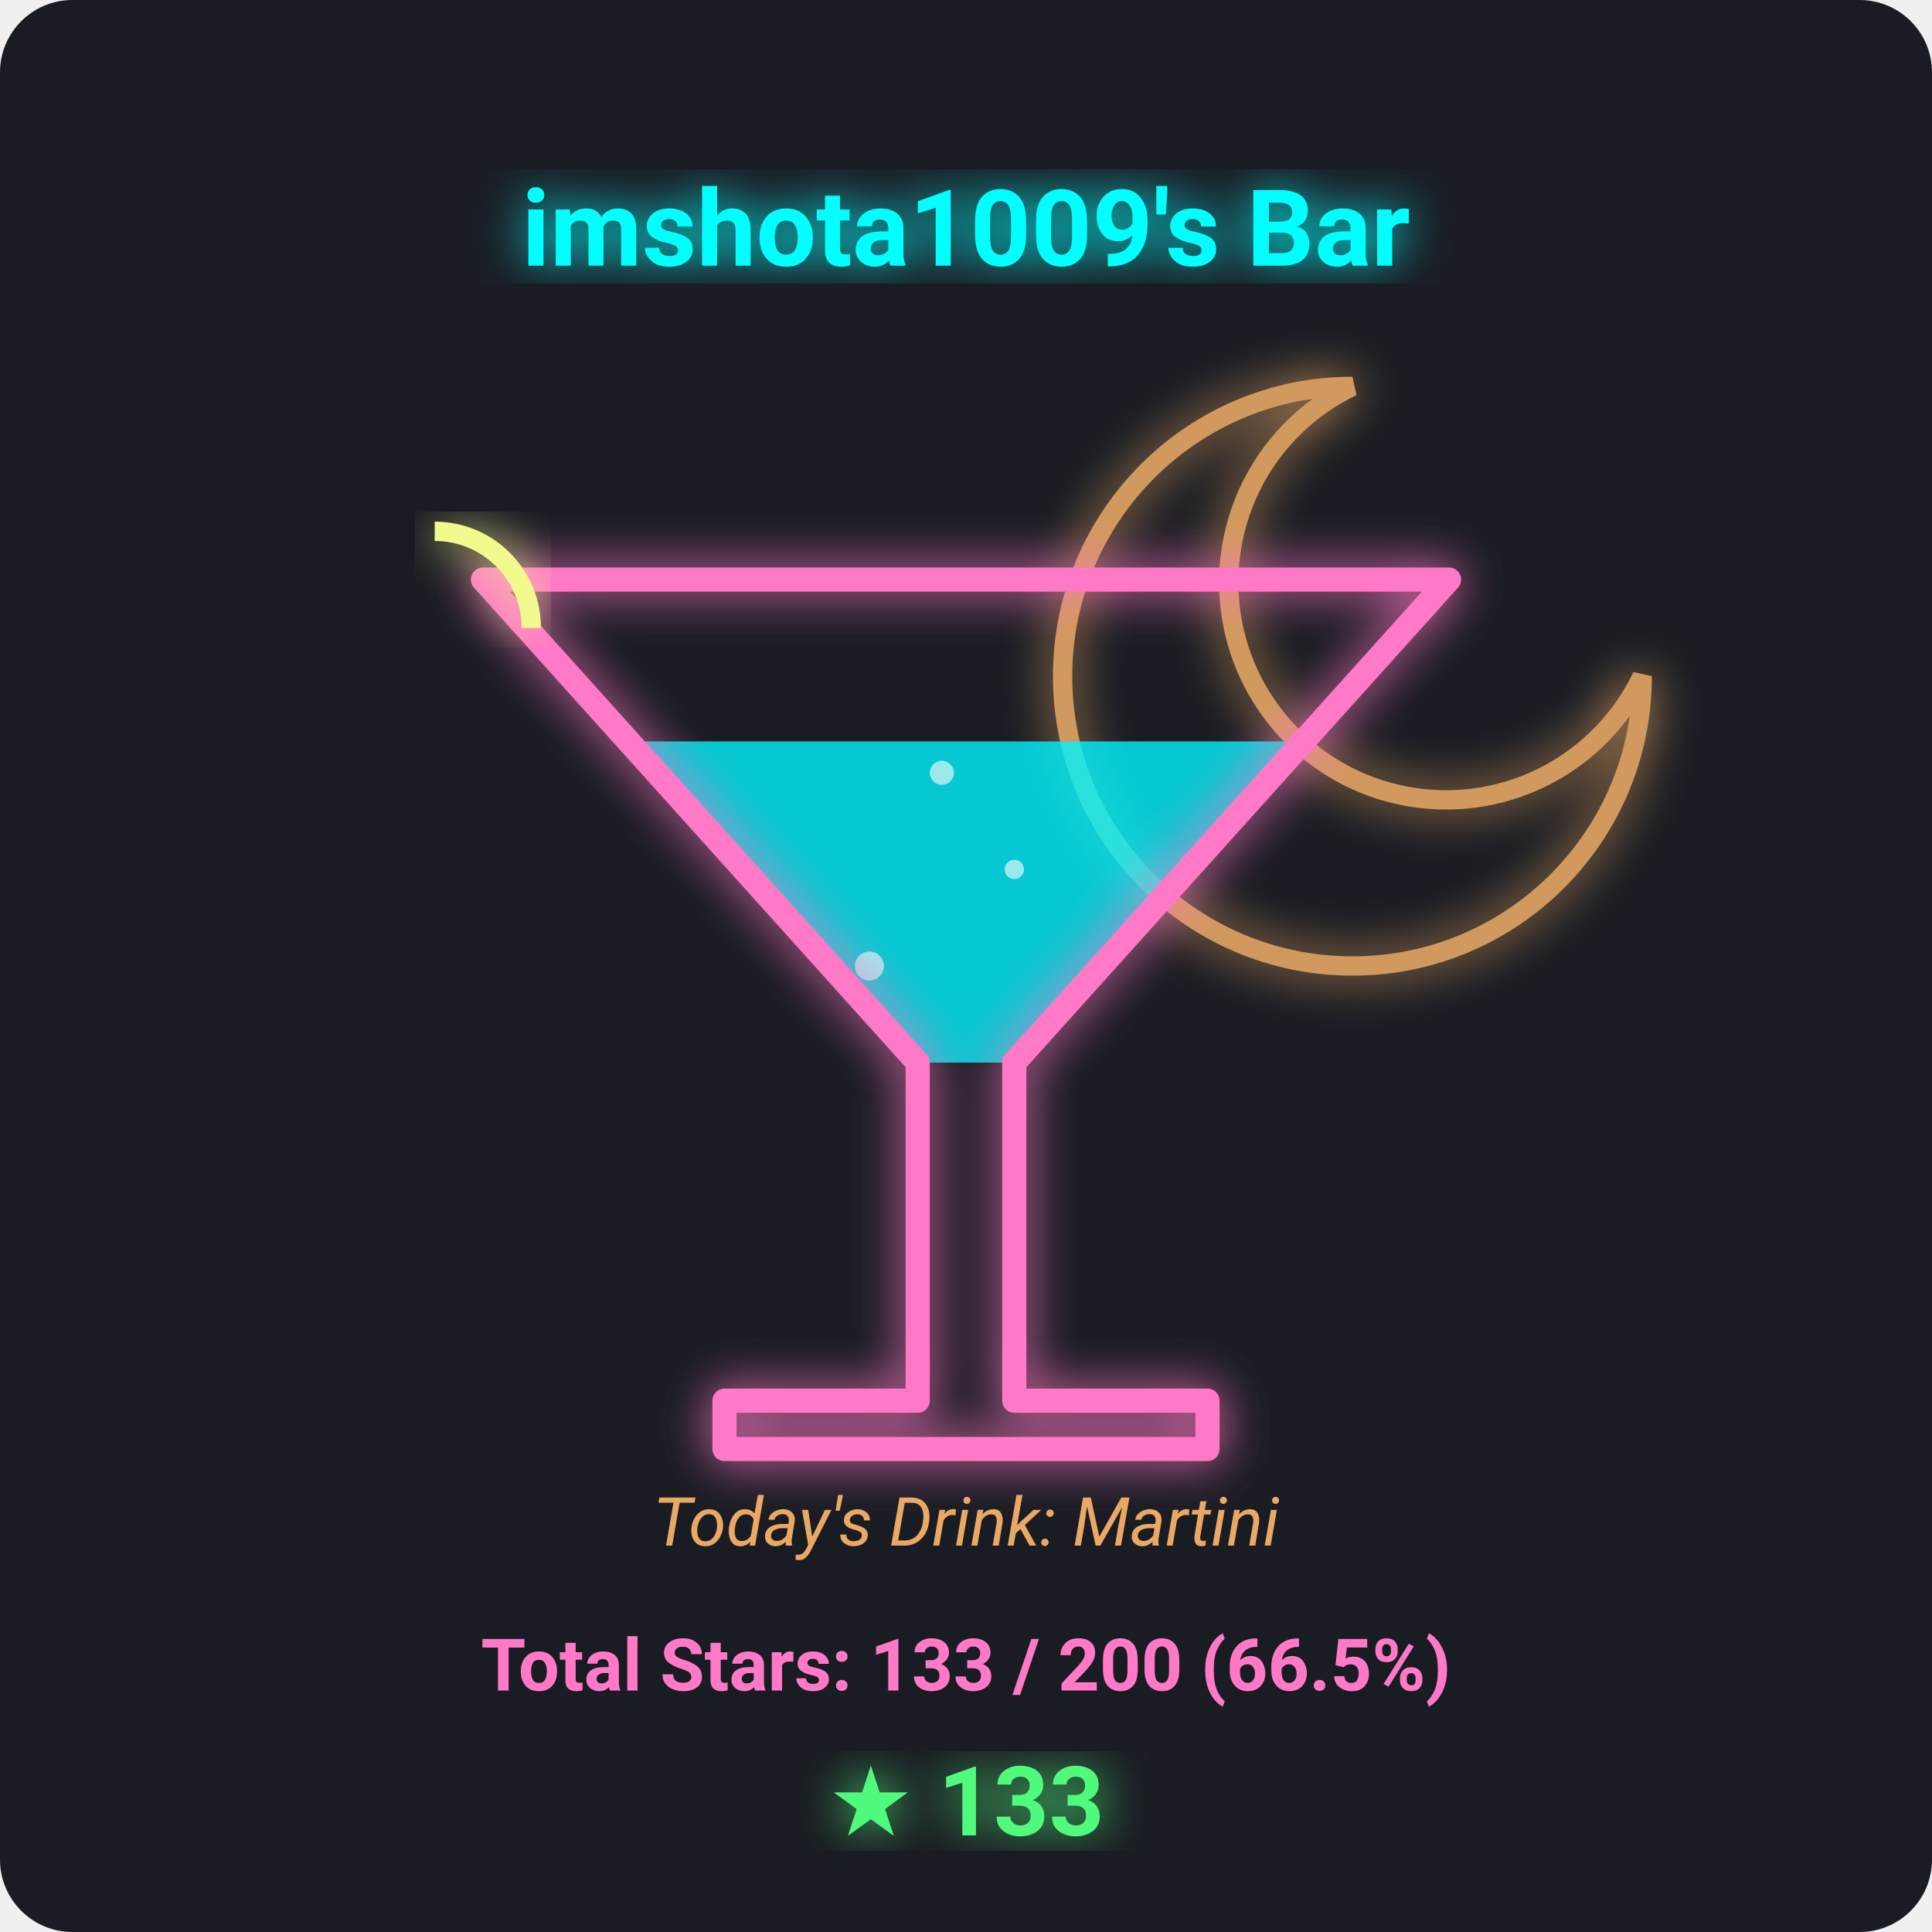
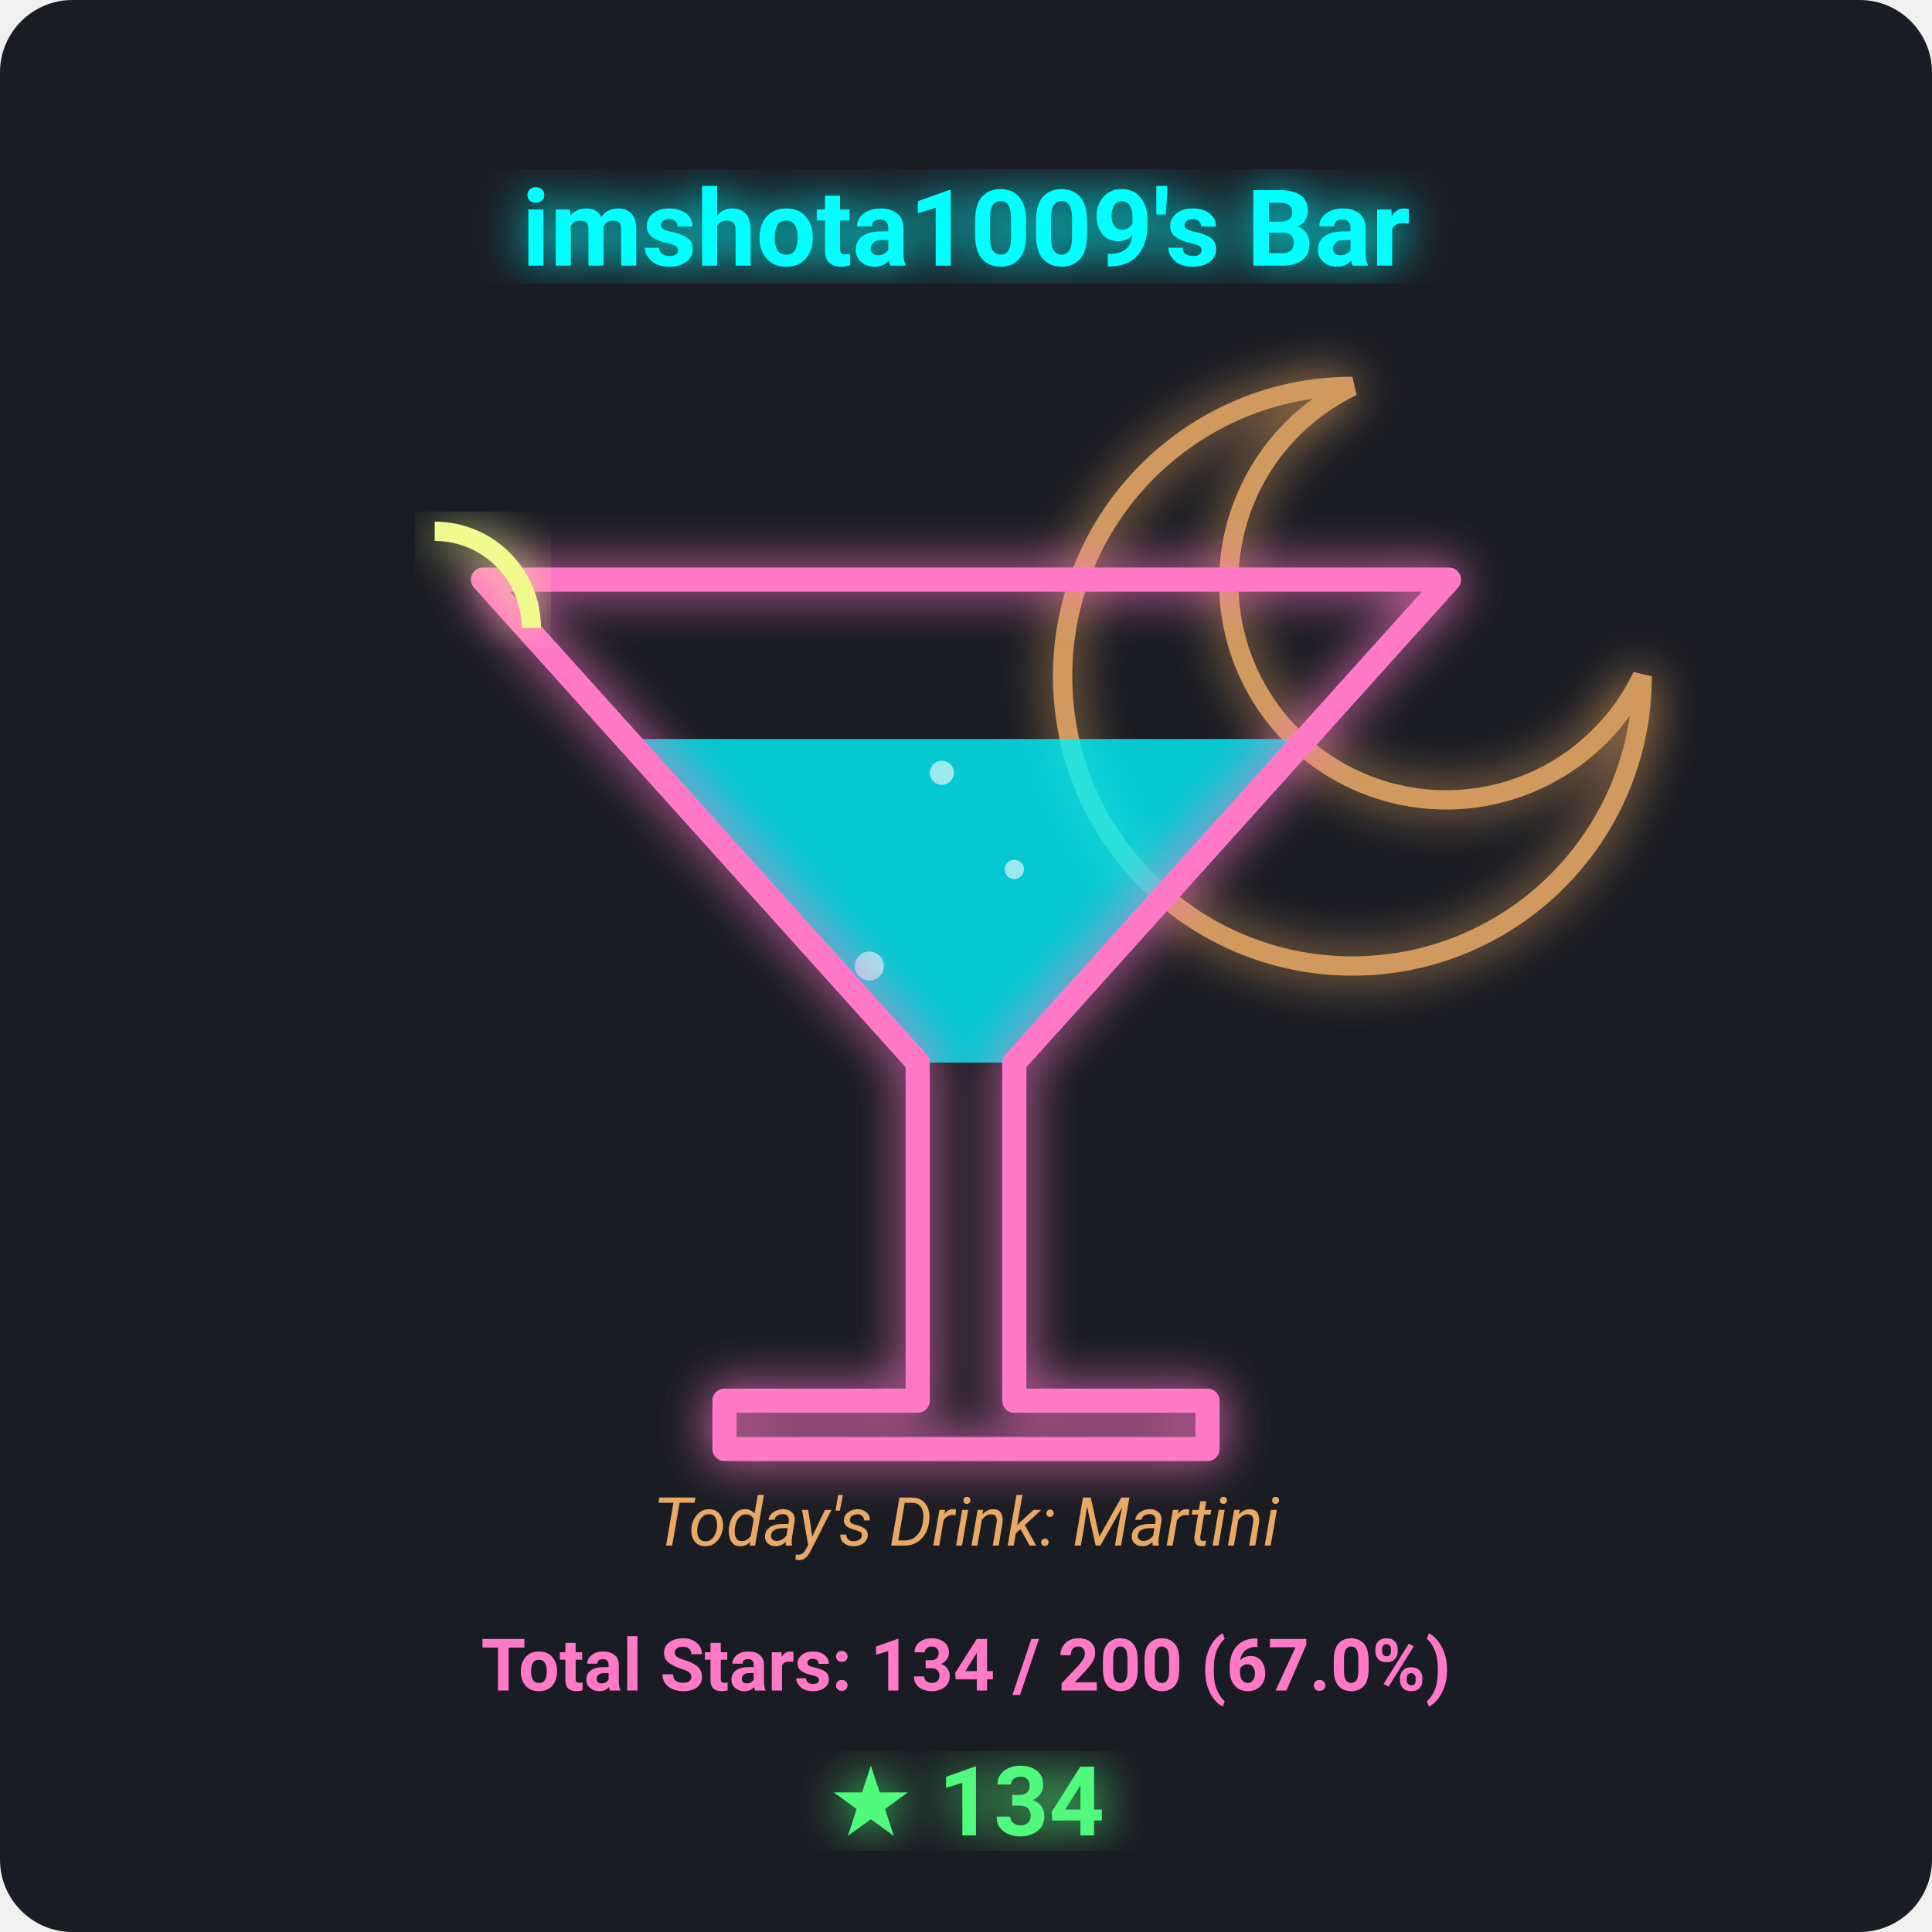
<svg xmlns="http://www.w3.org/2000/svg" viewBox="0 0 400 400" width="100%" height="100%">
  <defs>
    <filter id="neon-glow" x="-20%" y="-20%" width="140%" height="140%">
      <feGaussianBlur stdDeviation="5" result="blur" />
      <feMerge>
        <feMergeNode in="blur" />
        <feMergeNode in="SourceGraphic" />
      </feMerge>
    </filter>
  </defs>
  <rect width="100%" height="100%" fill="#1a1c23" rx="15" />
  <path d="M 280 80 A 60 60 0 1 0 340 140 A 45 45 0 1 1 280 80 Z" fill="none" stroke="#ffb86c" stroke-width="4" filter="url(#neon-glow)" opacity="0.8" />
-   <polygon points="130.2,153.5 269.9,153.5 210,220 190,220" fill="#00f2fe" opacity="0.8" />
+   <polygon points="129.7,153.0 270.3,153.0 210,220 190,220" fill="#00f2fe" opacity="0.8" />
  <g opacity="0.6">
    <circle cx="180" cy="200" r="3" fill="#ffffff">
-       <animate attributeName="cy" from="215" to="153.5" dur="3s" repeatCount="indefinite" />
+       <animate attributeName="cy" from="215" to="153.0" dur="3s" repeatCount="indefinite" />
      <animate attributeName="opacity" from="1" to="0" dur="3s" repeatCount="indefinite" />
    </circle>
    <circle cx="210" cy="180" r="2" fill="#ffffff">
-       <animate attributeName="cy" from="215" to="153.5" dur="2.5s" repeatCount="indefinite" begin="0.8s" />
+       <animate attributeName="cy" from="215" to="153.0" dur="2.5s" repeatCount="indefinite" begin="0.8s" />
      <animate attributeName="opacity" from="1" to="0" dur="2.5s" repeatCount="indefinite" begin="0.8s" />
    </circle>
    <circle cx="195" cy="160" r="2.5" fill="#ffffff">
-       <animate attributeName="cy" from="215" to="153.5" dur="4s" repeatCount="indefinite" begin="1.5s" />
+       <animate attributeName="cy" from="215" to="153.0" dur="4s" repeatCount="indefinite" begin="1.5s" />
      <animate attributeName="opacity" from="1" to="0" dur="4s" repeatCount="indefinite" begin="1.5s" />
    </circle>
  </g>
  <polygon points="100,120 300,120 210,220 210,290 250,290 250,300 150,300 150,290 190,290 190,220" fill="none" stroke="#ff79c6" stroke-width="5" stroke-linejoin="round" filter="url(#neon-glow)" />
  <path d="M 90 110 A 20 20 0 0 1 110 130" fill="none" stroke="#f1fa8c" stroke-width="4" filter="url(#neon-glow)" />
  <text x="200" y="55" font-family="'Segoe UI', Roboto, sans-serif" font-size="22" font-weight="bold" fill="#00ffff" text-anchor="middle" filter="url(#neon-glow)">imshota1009's Bar</text>
  <text x="200" y="320" font-family="'Segoe UI', Roboto, sans-serif" font-size="14" font-style="italic" fill="#ffb86c" text-anchor="middle" opacity="0.9">Today's Drink: Martini</text>
-   <text x="200" y="350" font-family="'Segoe UI', Roboto, sans-serif" font-size="15" font-weight="bold" fill="#ff79c6" text-anchor="middle">Total Stars: 133 / 200 (66.5%)</text>
-   <text x="200" y="380" font-family="'Segoe UI', Roboto, sans-serif" font-size="20" font-weight="bold" fill="#50fa7b" text-anchor="middle" filter="url(#neon-glow)">★ 133</text>
+   <text x="200" y="350" font-family="'Segoe UI', Roboto, sans-serif" font-size="15" font-weight="bold" fill="#ff79c6" text-anchor="middle">Total Stars: 134 / 200 (67.0%)</text>
+   <text x="200" y="380" font-family="'Segoe UI', Roboto, sans-serif" font-size="20" font-weight="bold" fill="#50fa7b" text-anchor="middle" filter="url(#neon-glow)">★ 134</text>
</svg>
